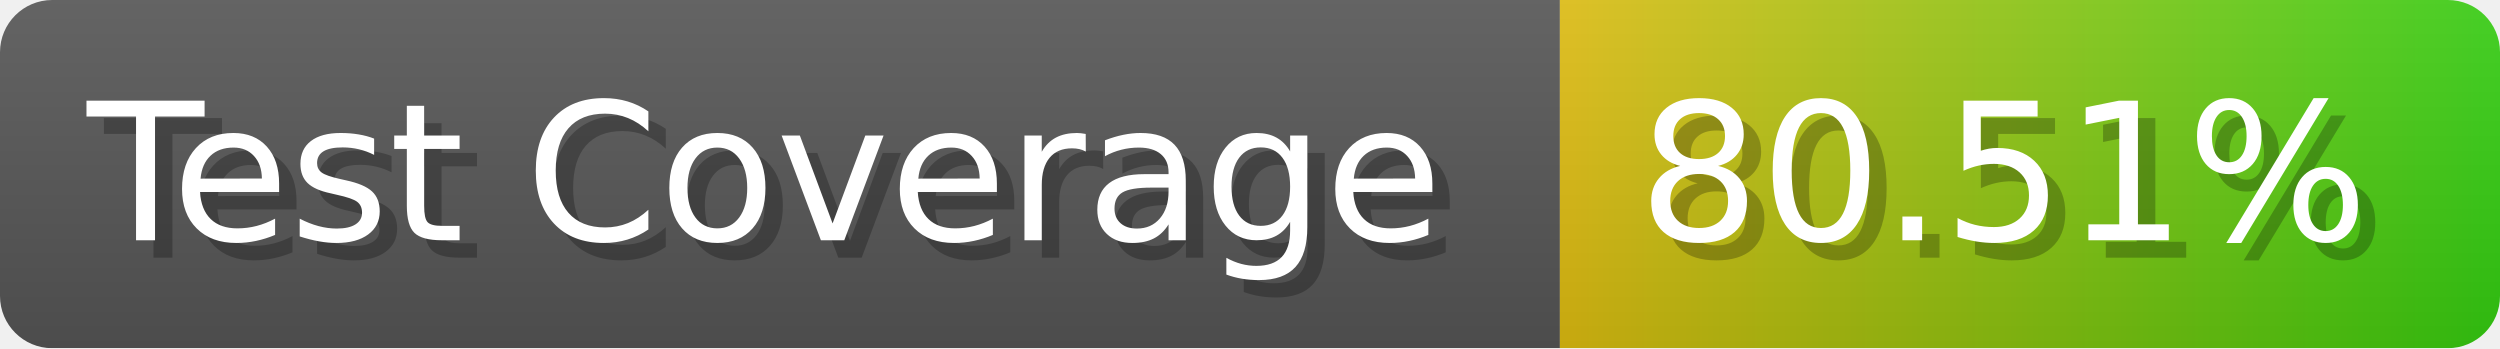
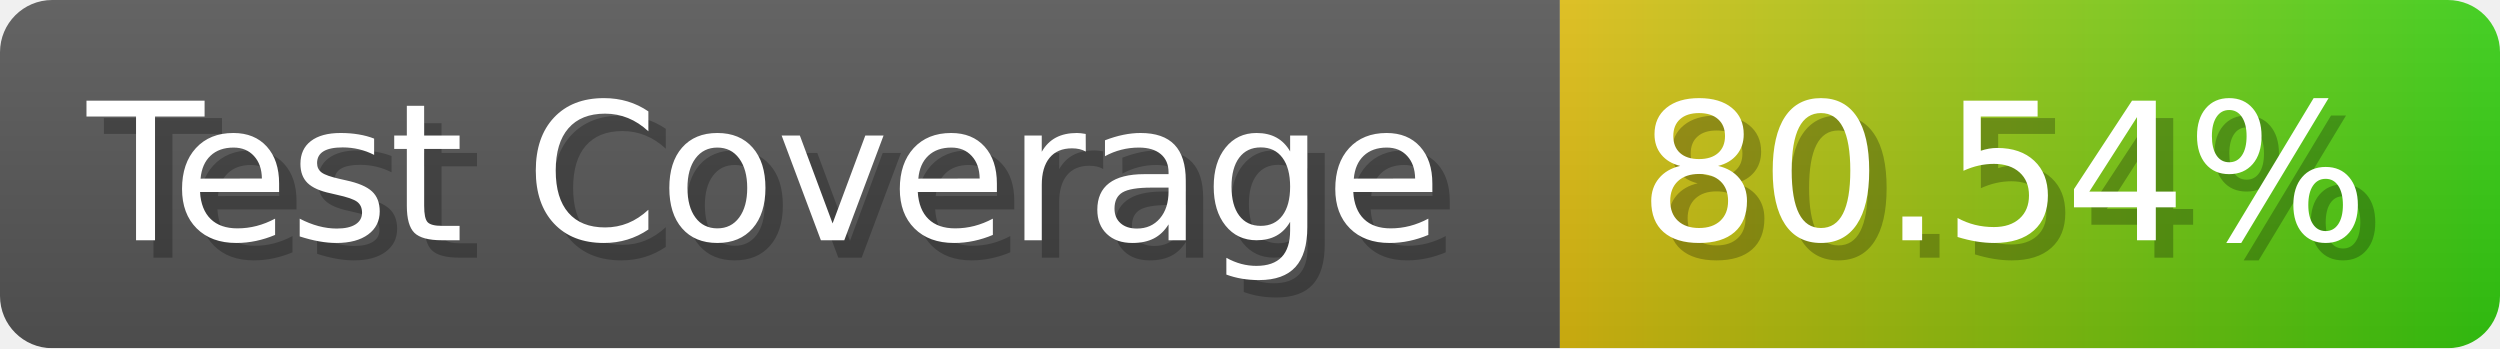
- <svg xmlns="http://www.w3.org/2000/svg" width="143.6" height="20" viewBox="0 0 1436 200" role="img" aria-label="Test Coverage: 80.51%">
+ <svg xmlns="http://www.w3.org/2000/svg" width="143.6" height="20" viewBox="0 0 1436 200" role="img" aria-label="Test Coverage: 80.54%">
  <linearGradient id="a" x2="0" y2="100%">
    <stop offset="0" stop-opacity=".1" stop-color="#EEE" />
    <stop offset="1" stop-opacity=".1" />
  </linearGradient>
  <mask id="m">
    <rect width="1436" height="200" rx="30" fill="#FFF" />
  </mask>
  <g mask="url(#m)">
    <rect width="896" height="200" fill="#555" />
    <rect width="540" height="200" fill="url(#x)" x="896" />
    <rect width="1436" height="200" fill="url(#a)" />
  </g>
  <g aria-hidden="true" fill="#fff" text-anchor="start" font-family="Verdana,DejaVu Sans,sans-serif" font-size="110">
    <text x="60" y="148" textLength="796" fill="#000" opacity="0.25">Test Coverage</text>
    <text x="50" y="138" textLength="796">Test Coverage</text>
-     <text x="951" y="148" textLength="440" fill="#000" opacity="0.25">80.51%</text>
-     <text x="941" y="138" textLength="440">80.51%</text>
+     <text x="951" y="148" textLength="440" fill="#000" opacity="0.25">80.54%</text>
+     <text x="941" y="138" textLength="440">80.54%</text>
  </g>
  <linearGradient id="x" x1="0%" y1="0%" x2="100%" y2="0%">
    <stop offset="0%" style="stop-color:#DB1" />
    <stop offset="100%" style="stop-color:#3C1" />
  </linearGradient>
</svg>
